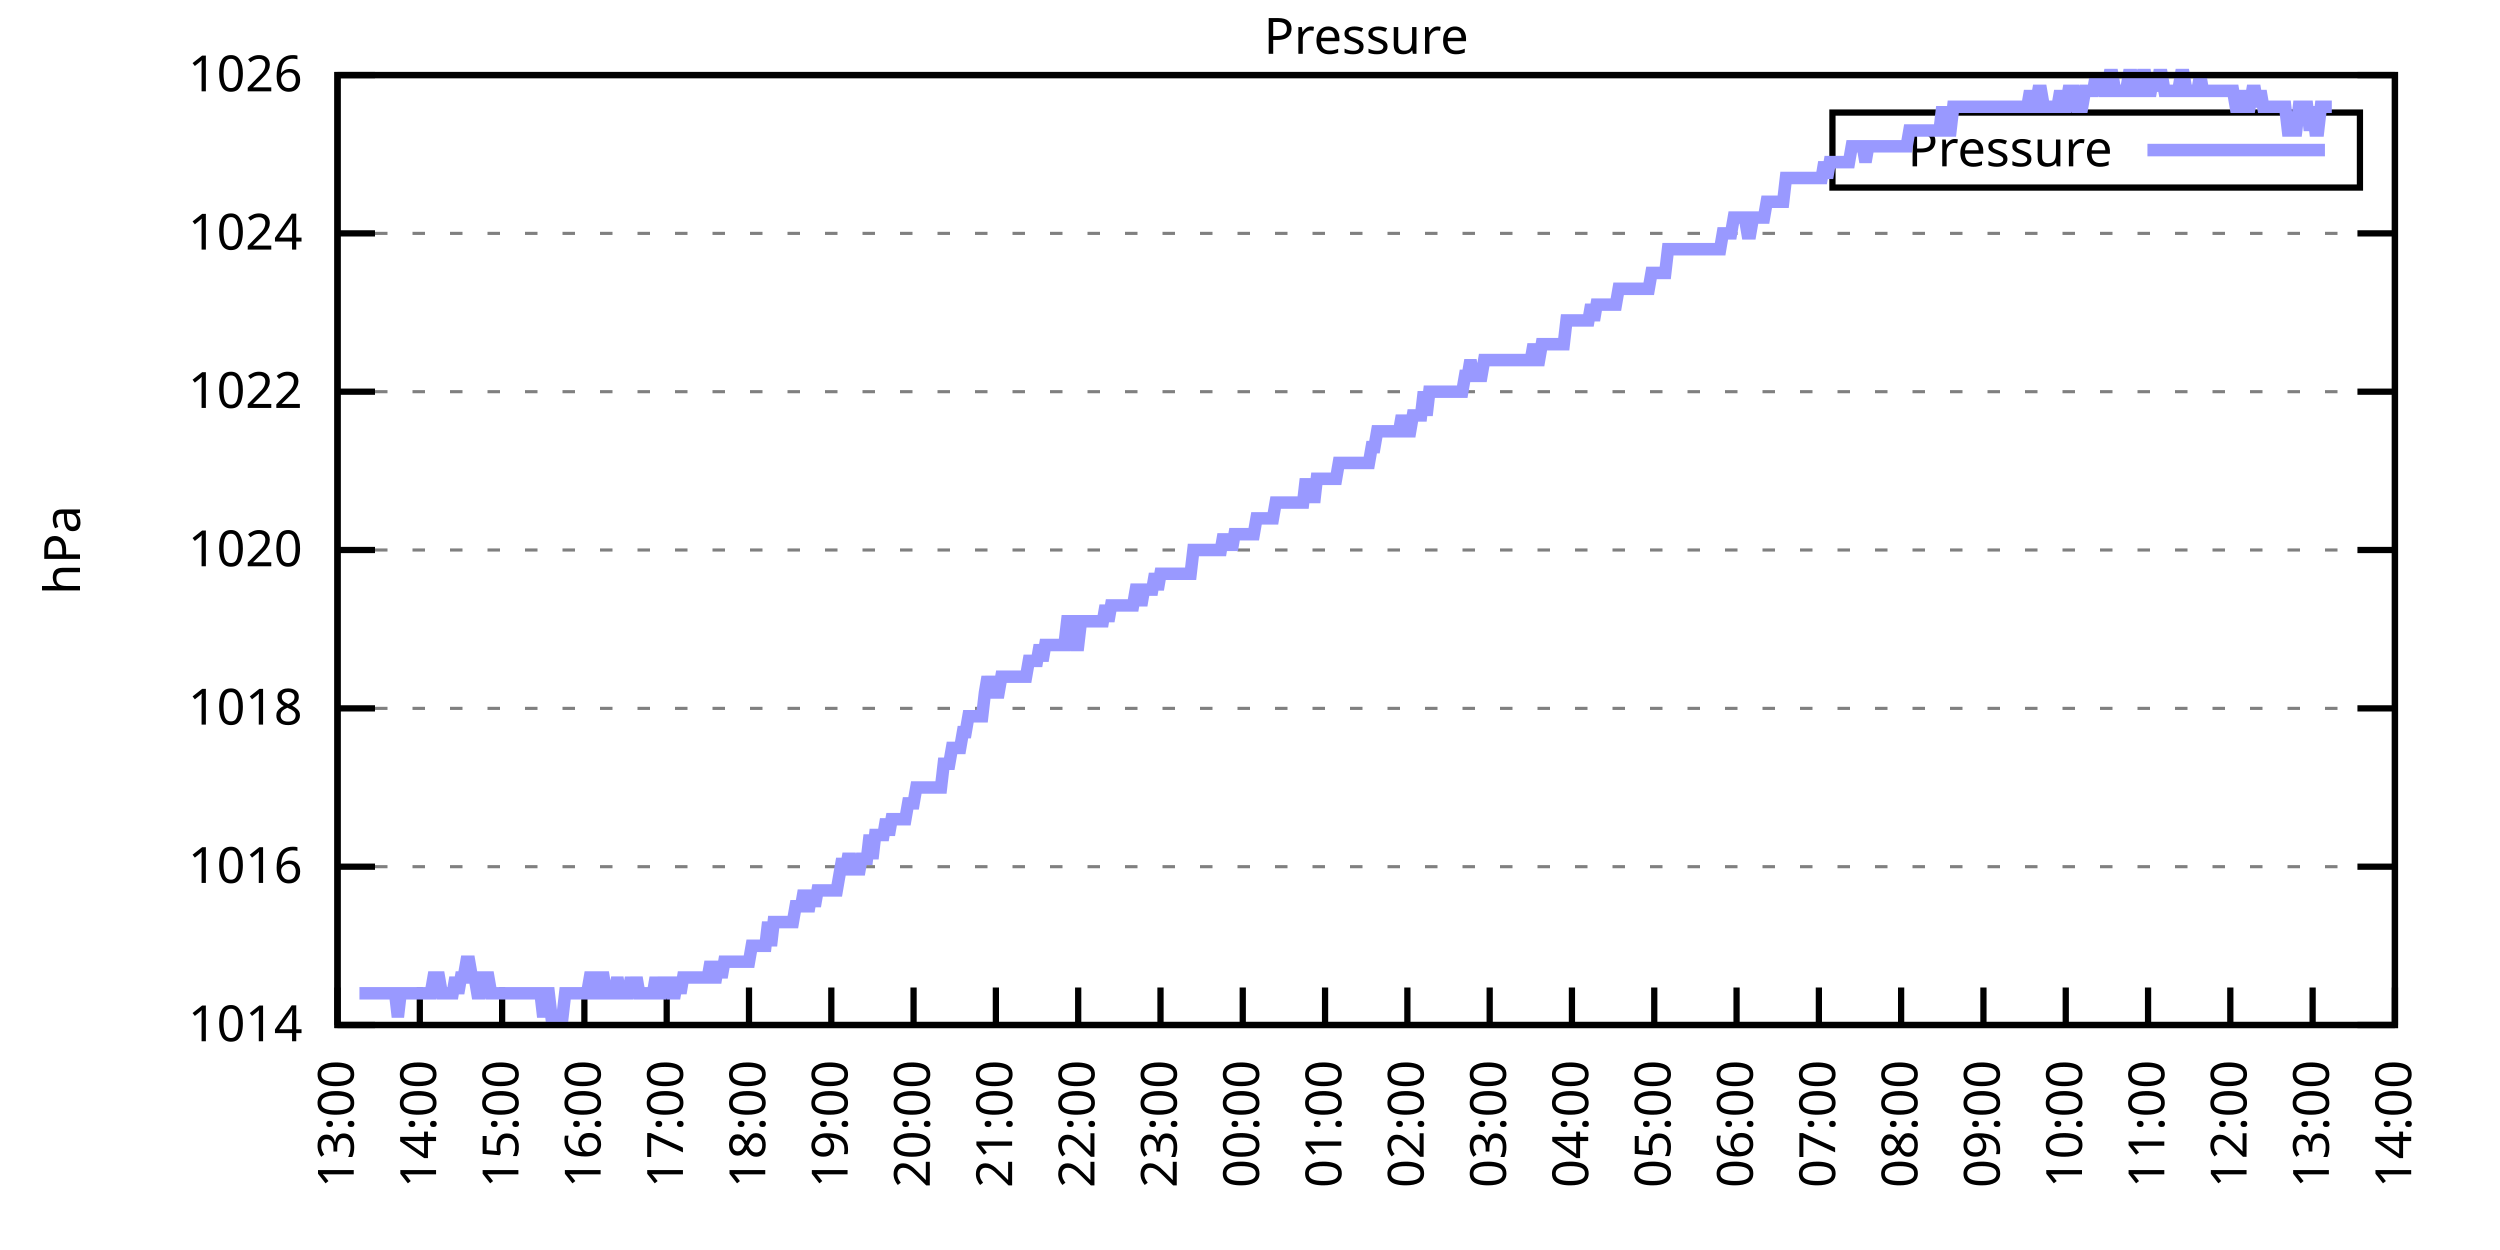
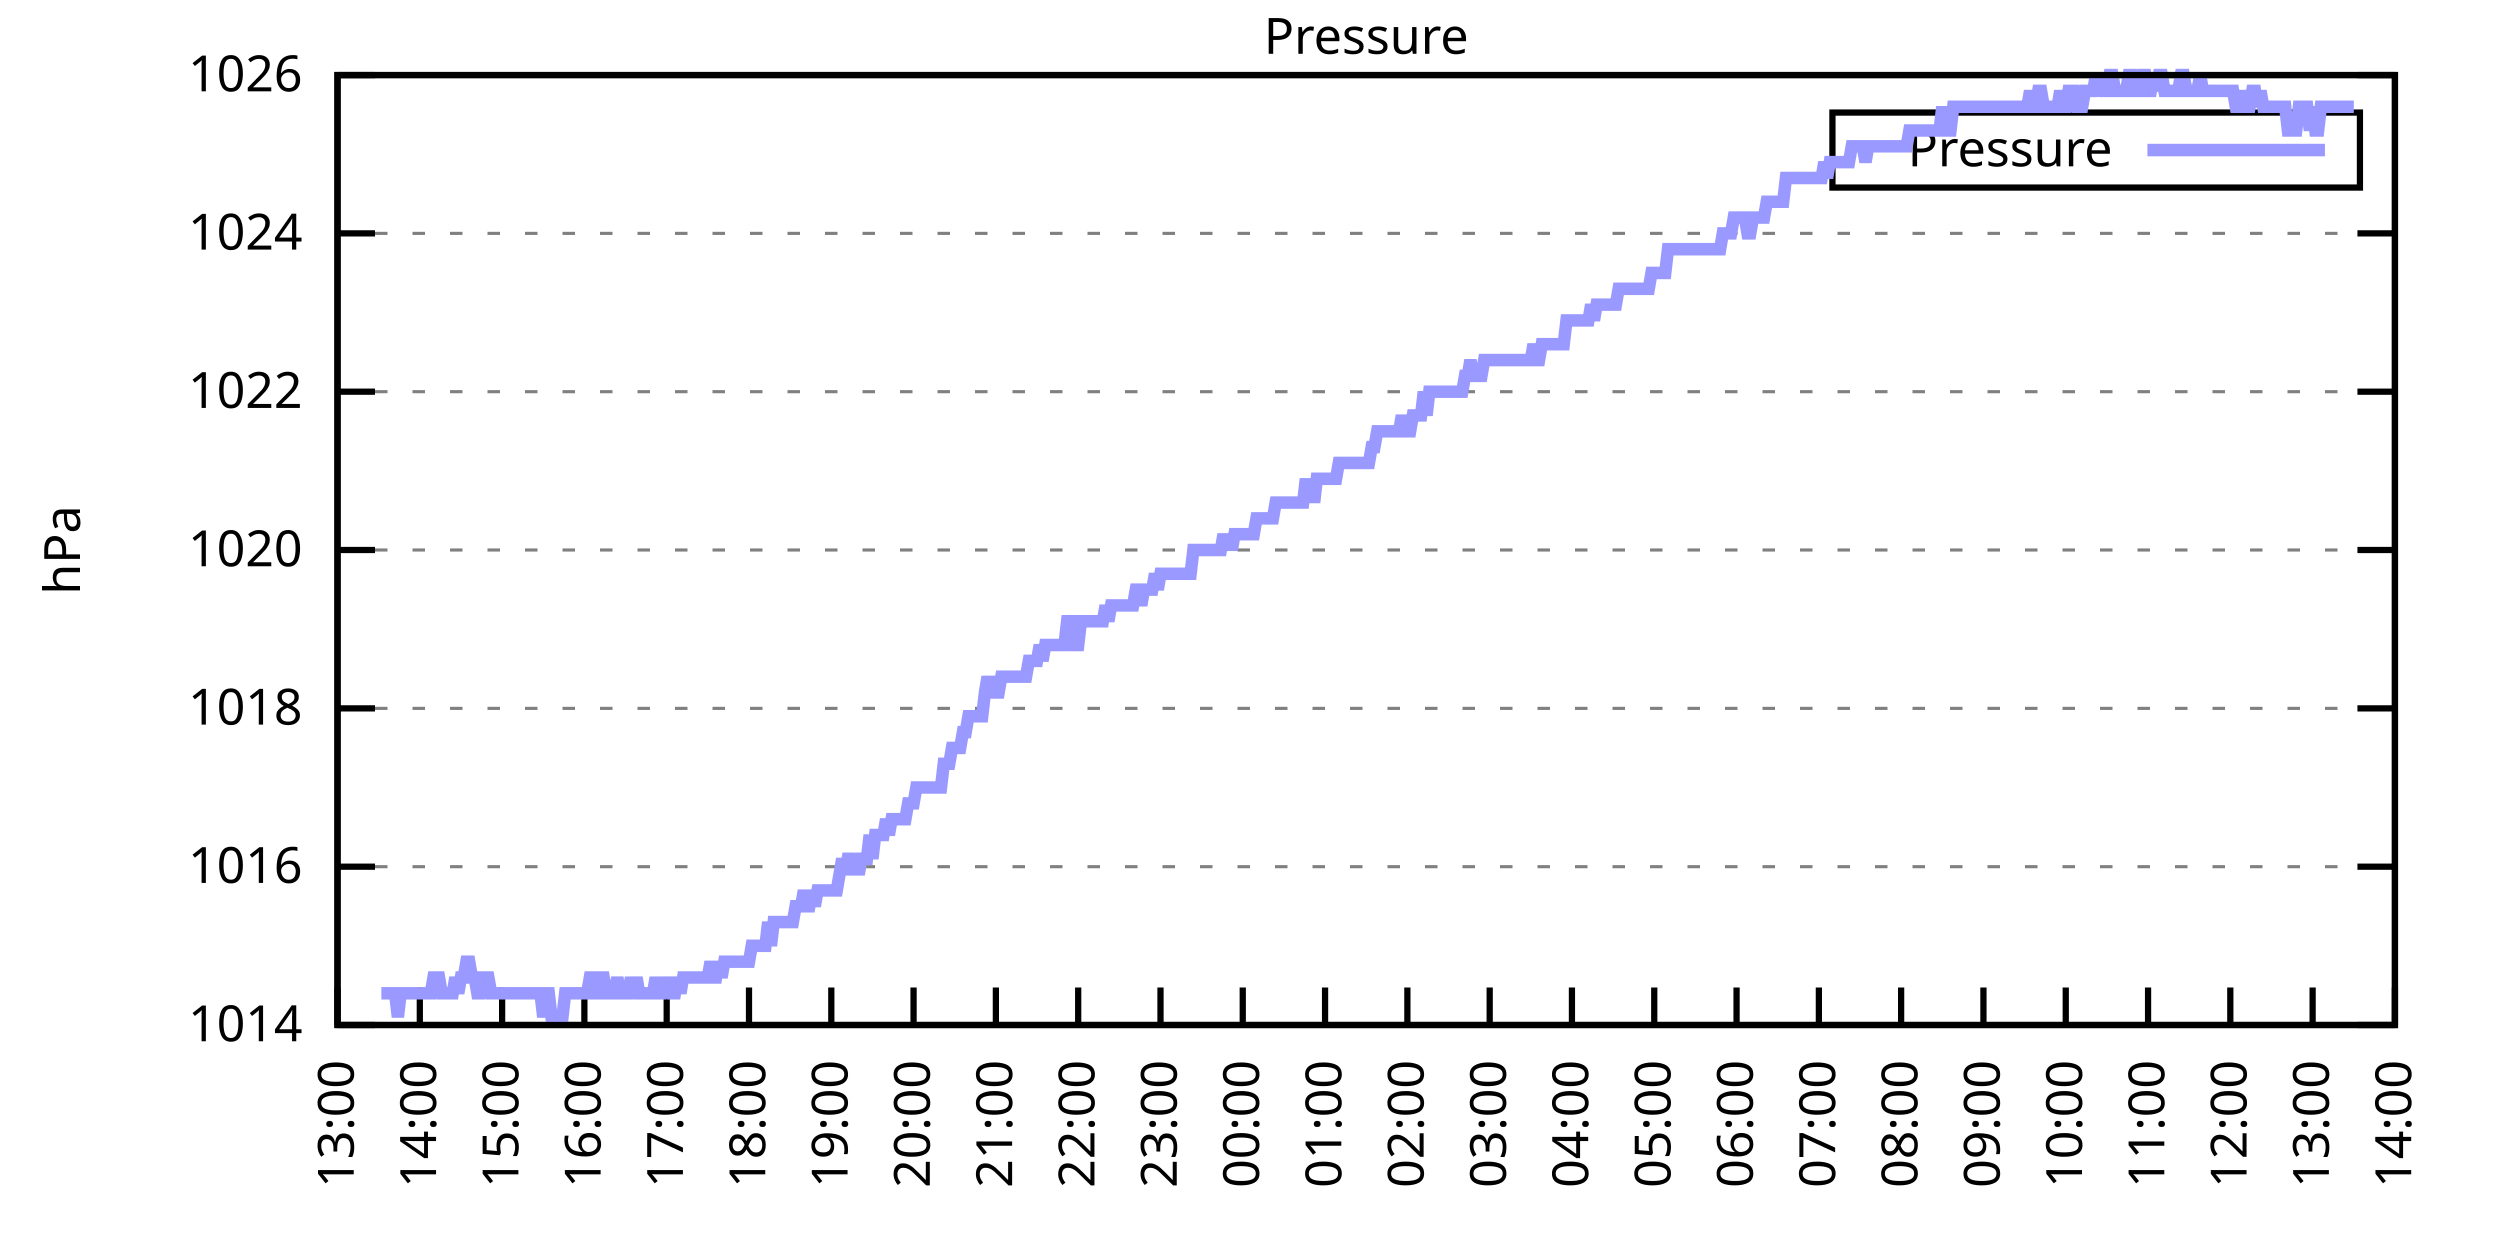
<svg xmlns="http://www.w3.org/2000/svg" xmlns:xlink="http://www.w3.org/1999/xlink" width="400" height="200" viewBox="0 0 400 200">
  <g id="gnuplot_canvas">
    <rect x="0" y="0" width="400" height="200" fill="none" />
    <defs>
      <circle id="gpDot" r="0.5" stroke-width="0.5" stroke="currentColor" />
      <path id="gpPt0" stroke-width="0.333" stroke="currentColor" d="M-1,0 h2 M0,-1 v2" />
      <path id="gpPt1" stroke-width="0.333" stroke="currentColor" d="M-1,-1 L1,1 M1,-1 L-1,1" />
      <path id="gpPt2" stroke-width="0.333" stroke="currentColor" d="M-1,0 L1,0 M0,-1 L0,1 M-1,-1 L1,1 M-1,1 L1,-1" />
      <rect id="gpPt3" stroke-width="0.333" stroke="currentColor" x="-1" y="-1" width="2" height="2" />
      <rect id="gpPt4" stroke-width="0.333" stroke="currentColor" fill="currentColor" x="-1" y="-1" width="2" height="2" />
      <circle id="gpPt5" stroke-width="0.333" stroke="currentColor" cx="0" cy="0" r="1" />
      <use xlink:href="#gpPt5" id="gpPt6" fill="currentColor" stroke="none" />
      <path id="gpPt7" stroke-width="0.333" stroke="currentColor" d="M0,-1.33 L-1.33,0.67 L1.33,0.67 z" />
      <use xlink:href="#gpPt7" id="gpPt8" fill="currentColor" stroke="none" />
      <use xlink:href="#gpPt7" id="gpPt9" stroke="currentColor" transform="rotate(180)" />
      <use xlink:href="#gpPt9" id="gpPt10" fill="currentColor" stroke="none" />
      <use xlink:href="#gpPt3" id="gpPt11" stroke="currentColor" transform="rotate(45)" />
      <use xlink:href="#gpPt11" id="gpPt12" fill="currentColor" stroke="none" />
      <path id="gpPt13" stroke-width="0.333" stroke="currentColor" d="M0,1.330 L1.265,0.411 L0.782,-1.067 L-0.782,-1.076 L-1.265,0.411 z" />
      <use xlink:href="#gpPt13" id="gpPt14" fill="currentColor" stroke="none" />
      <filter id="textbox" filterUnits="objectBoundingBox" x="0" y="0" height="1" width="1">
        <feFlood flood-color="white" flood-opacity="1" result="bgnd" />
        <feComposite in="SourceGraphic" in2="bgnd" operator="atop" />
      </filter>
      <filter id="greybox" filterUnits="objectBoundingBox" x="0" y="0" height="1" width="1">
        <feFlood flood-color="lightgrey" flood-opacity="1" result="grey" />
        <feComposite in="SourceGraphic" in2="grey" operator="atop" />
      </filter>
    </defs>
    <g fill="none" color="white" stroke="currentColor" stroke-width="1.00" stroke-linecap="butt" stroke-linejoin="miter">
</g>
    <g fill="none" color="black" stroke="currentColor" stroke-width="1.00" stroke-linecap="butt" stroke-linejoin="miter">
      <g stroke="none" shape-rendering="crispEdges">
        <polygon fill="rgb(255, 255, 255)" points="54.00,164.00 383.18,164.00 383.18,12.02 54.00,12.02 " />
      </g>
    </g>
    <g fill="none" color="black" stroke="currentColor" stroke-width="1.00" stroke-linecap="butt" stroke-linejoin="miter">
</g>
    <g fill="none" color="black" stroke="black" stroke-width="0.50" stroke-linecap="butt" stroke-linejoin="miter">
</g>
    <g fill="none" color="gray" stroke="currentColor" stroke-width="0.50" stroke-linecap="butt" stroke-linejoin="miter">
      <path stroke="gray" stroke-dasharray="2,4" class="gridline" d="M54.00,164.00 L383.19,164.00  " />
    </g>
    <g fill="none" color="gray" stroke="gray" stroke-width="1.00" stroke-linecap="butt" stroke-linejoin="miter">
</g>
    <g fill="none" color="black" stroke="currentColor" stroke-width="1.00" stroke-linecap="butt" stroke-linejoin="miter">
      <path stroke="black" d="M54.00,164.00 L60.00,164.00 M383.19,164.00 L377.19,164.00  " />
      <g transform="translate(48.40,166.60)" stroke="none" fill="black" font-family="Sans" font-size="8.00" text-anchor="end">
        <text>
          <tspan font-family="Sans"> 1014</tspan>
        </text>
      </g>
    </g>
    <g fill="none" color="black" stroke="currentColor" stroke-width="1.00" stroke-linecap="butt" stroke-linejoin="miter">
</g>
    <g fill="none" color="black" stroke="black" stroke-width="0.50" stroke-linecap="butt" stroke-linejoin="miter">
</g>
    <g fill="none" color="gray" stroke="currentColor" stroke-width="0.50" stroke-linecap="butt" stroke-linejoin="miter">
      <path stroke="gray" stroke-dasharray="2,4" class="gridline" d="M54.00,138.67 L383.19,138.67  " />
    </g>
    <g fill="none" color="gray" stroke="gray" stroke-width="1.00" stroke-linecap="butt" stroke-linejoin="miter">
</g>
    <g fill="none" color="black" stroke="currentColor" stroke-width="1.00" stroke-linecap="butt" stroke-linejoin="miter">
      <path stroke="black" d="M54.00,138.67 L60.00,138.67 M383.19,138.67 L377.19,138.67  " />
      <g transform="translate(48.40,141.27)" stroke="none" fill="black" font-family="Sans" font-size="8.00" text-anchor="end">
        <text>
          <tspan font-family="Sans"> 1016</tspan>
        </text>
      </g>
    </g>
    <g fill="none" color="black" stroke="currentColor" stroke-width="1.00" stroke-linecap="butt" stroke-linejoin="miter">
</g>
    <g fill="none" color="black" stroke="black" stroke-width="0.50" stroke-linecap="butt" stroke-linejoin="miter">
</g>
    <g fill="none" color="gray" stroke="currentColor" stroke-width="0.50" stroke-linecap="butt" stroke-linejoin="miter">
      <path stroke="gray" stroke-dasharray="2,4" class="gridline" d="M54.00,113.34 L383.19,113.34  " />
    </g>
    <g fill="none" color="gray" stroke="gray" stroke-width="1.00" stroke-linecap="butt" stroke-linejoin="miter">
</g>
    <g fill="none" color="black" stroke="currentColor" stroke-width="1.00" stroke-linecap="butt" stroke-linejoin="miter">
      <path stroke="black" d="M54.00,113.34 L60.00,113.34 M383.19,113.34 L377.19,113.34  " />
      <g transform="translate(48.40,115.94)" stroke="none" fill="black" font-family="Sans" font-size="8.00" text-anchor="end">
        <text>
          <tspan font-family="Sans"> 1018</tspan>
        </text>
      </g>
    </g>
    <g fill="none" color="black" stroke="currentColor" stroke-width="1.00" stroke-linecap="butt" stroke-linejoin="miter">
</g>
    <g fill="none" color="black" stroke="black" stroke-width="0.50" stroke-linecap="butt" stroke-linejoin="miter">
</g>
    <g fill="none" color="gray" stroke="currentColor" stroke-width="0.50" stroke-linecap="butt" stroke-linejoin="miter">
      <path stroke="gray" stroke-dasharray="2,4" class="gridline" d="M54.00,88.00 L383.19,88.00  " />
    </g>
    <g fill="none" color="gray" stroke="gray" stroke-width="1.00" stroke-linecap="butt" stroke-linejoin="miter">
</g>
    <g fill="none" color="black" stroke="currentColor" stroke-width="1.00" stroke-linecap="butt" stroke-linejoin="miter">
      <path stroke="black" d="M54.00,88.00 L60.00,88.00 M383.19,88.00 L377.19,88.00  " />
      <g transform="translate(48.40,90.60)" stroke="none" fill="black" font-family="Sans" font-size="8.00" text-anchor="end">
        <text>
          <tspan font-family="Sans"> 1020</tspan>
        </text>
      </g>
    </g>
    <g fill="none" color="black" stroke="currentColor" stroke-width="1.00" stroke-linecap="butt" stroke-linejoin="miter">
</g>
    <g fill="none" color="black" stroke="black" stroke-width="0.50" stroke-linecap="butt" stroke-linejoin="miter">
</g>
    <g fill="none" color="gray" stroke="currentColor" stroke-width="0.50" stroke-linecap="butt" stroke-linejoin="miter">
      <path stroke="gray" stroke-dasharray="2,4" class="gridline" d="M54.00,62.67 L383.19,62.67  " />
    </g>
    <g fill="none" color="gray" stroke="gray" stroke-width="1.00" stroke-linecap="butt" stroke-linejoin="miter">
</g>
    <g fill="none" color="black" stroke="currentColor" stroke-width="1.00" stroke-linecap="butt" stroke-linejoin="miter">
      <path stroke="black" d="M54.00,62.67 L60.00,62.67 M383.19,62.67 L377.19,62.67  " />
      <g transform="translate(48.40,65.27)" stroke="none" fill="black" font-family="Sans" font-size="8.00" text-anchor="end">
        <text>
          <tspan font-family="Sans"> 1022</tspan>
        </text>
      </g>
    </g>
    <g fill="none" color="black" stroke="currentColor" stroke-width="1.00" stroke-linecap="butt" stroke-linejoin="miter">
</g>
    <g fill="none" color="black" stroke="black" stroke-width="0.50" stroke-linecap="butt" stroke-linejoin="miter">
</g>
    <g fill="none" color="gray" stroke="currentColor" stroke-width="0.50" stroke-linecap="butt" stroke-linejoin="miter">
      <path stroke="gray" stroke-dasharray="2,4" class="gridline" d="M54.00,37.34 L383.19,37.34  " />
    </g>
    <g fill="none" color="gray" stroke="gray" stroke-width="1.00" stroke-linecap="butt" stroke-linejoin="miter">
</g>
    <g fill="none" color="black" stroke="currentColor" stroke-width="1.00" stroke-linecap="butt" stroke-linejoin="miter">
      <path stroke="black" d="M54.00,37.34 L60.00,37.34 M383.19,37.34 L377.19,37.34  " />
      <g transform="translate(48.40,39.94)" stroke="none" fill="black" font-family="Sans" font-size="8.00" text-anchor="end">
        <text>
          <tspan font-family="Sans"> 1024</tspan>
        </text>
      </g>
    </g>
    <g fill="none" color="black" stroke="currentColor" stroke-width="1.00" stroke-linecap="butt" stroke-linejoin="miter">
</g>
    <g fill="none" color="black" stroke="black" stroke-width="0.50" stroke-linecap="butt" stroke-linejoin="miter">
</g>
    <g fill="none" color="gray" stroke="currentColor" stroke-width="0.50" stroke-linecap="butt" stroke-linejoin="miter">
      <path stroke="gray" stroke-dasharray="2,4" class="gridline" d="M54.00,12.01 L383.19,12.01  " />
    </g>
    <g fill="none" color="gray" stroke="gray" stroke-width="1.00" stroke-linecap="butt" stroke-linejoin="miter">
</g>
    <g fill="none" color="black" stroke="currentColor" stroke-width="1.00" stroke-linecap="butt" stroke-linejoin="miter">
      <path stroke="black" d="M54.00,12.01 L60.00,12.01 M383.19,12.01 L377.19,12.01  " />
      <g transform="translate(48.40,14.61)" stroke="none" fill="black" font-family="Sans" font-size="8.00" text-anchor="end">
        <text>
          <tspan font-family="Sans"> 1026</tspan>
        </text>
      </g>
    </g>
    <g fill="none" color="black" stroke="currentColor" stroke-width="1.00" stroke-linecap="butt" stroke-linejoin="miter">
      <path stroke="black" d="M54.00,164.00 L54.00,158.00  " />
      <g transform="translate(56.60,169.60) rotate(270.00)" stroke="none" fill="black" font-family="Sans" font-size="8.00" text-anchor="end">
        <text>
          <tspan font-family="Sans">13:00</tspan>
        </text>
      </g>
    </g>
    <g fill="none" color="black" stroke="currentColor" stroke-width="1.00" stroke-linecap="butt" stroke-linejoin="miter">
      <path stroke="black" d="M67.17,164.00 L67.17,158.00  " />
      <g transform="translate(69.77,169.60) rotate(270.00)" stroke="none" fill="black" font-family="Sans" font-size="8.00" text-anchor="end">
        <text>
          <tspan font-family="Sans">14:00</tspan>
        </text>
      </g>
    </g>
    <g fill="none" color="black" stroke="currentColor" stroke-width="1.00" stroke-linecap="butt" stroke-linejoin="miter">
      <path stroke="black" d="M80.34,164.00 L80.34,158.00  " />
      <g transform="translate(82.94,169.60) rotate(270.00)" stroke="none" fill="black" font-family="Sans" font-size="8.00" text-anchor="end">
        <text>
          <tspan font-family="Sans">15:00</tspan>
        </text>
      </g>
    </g>
    <g fill="none" color="black" stroke="currentColor" stroke-width="1.00" stroke-linecap="butt" stroke-linejoin="miter">
      <path stroke="black" d="M93.50,164.00 L93.50,158.00  " />
      <g transform="translate(96.10,169.60) rotate(270.00)" stroke="none" fill="black" font-family="Sans" font-size="8.00" text-anchor="end">
        <text>
          <tspan font-family="Sans">16:00</tspan>
        </text>
      </g>
    </g>
    <g fill="none" color="black" stroke="currentColor" stroke-width="1.00" stroke-linecap="butt" stroke-linejoin="miter">
      <path stroke="black" d="M106.67,164.00 L106.67,158.00  " />
      <g transform="translate(109.27,169.60) rotate(270.00)" stroke="none" fill="black" font-family="Sans" font-size="8.00" text-anchor="end">
        <text>
          <tspan font-family="Sans">17:00</tspan>
        </text>
      </g>
    </g>
    <g fill="none" color="black" stroke="currentColor" stroke-width="1.00" stroke-linecap="butt" stroke-linejoin="miter">
      <path stroke="black" d="M119.84,164.00 L119.84,158.00  " />
      <g transform="translate(122.44,169.60) rotate(270.00)" stroke="none" fill="black" font-family="Sans" font-size="8.00" text-anchor="end">
        <text>
          <tspan font-family="Sans">18:00</tspan>
        </text>
      </g>
    </g>
    <g fill="none" color="black" stroke="currentColor" stroke-width="1.00" stroke-linecap="butt" stroke-linejoin="miter">
      <path stroke="black" d="M133.01,164.00 L133.01,158.00  " />
      <g transform="translate(135.61,169.60) rotate(270.00)" stroke="none" fill="black" font-family="Sans" font-size="8.00" text-anchor="end">
        <text>
          <tspan font-family="Sans">19:00</tspan>
        </text>
      </g>
    </g>
    <g fill="none" color="black" stroke="currentColor" stroke-width="1.00" stroke-linecap="butt" stroke-linejoin="miter">
      <path stroke="black" d="M146.17,164.00 L146.17,158.00  " />
      <g transform="translate(148.77,169.60) rotate(270.00)" stroke="none" fill="black" font-family="Sans" font-size="8.00" text-anchor="end">
        <text>
          <tspan font-family="Sans">20:00</tspan>
        </text>
      </g>
    </g>
    <g fill="none" color="black" stroke="currentColor" stroke-width="1.00" stroke-linecap="butt" stroke-linejoin="miter">
      <path stroke="black" d="M159.34,164.00 L159.34,158.00  " />
      <g transform="translate(161.94,169.60) rotate(270.00)" stroke="none" fill="black" font-family="Sans" font-size="8.00" text-anchor="end">
        <text>
          <tspan font-family="Sans">21:00</tspan>
        </text>
      </g>
    </g>
    <g fill="none" color="black" stroke="currentColor" stroke-width="1.00" stroke-linecap="butt" stroke-linejoin="miter">
      <path stroke="black" d="M172.51,164.00 L172.51,158.00  " />
      <g transform="translate(175.11,169.60) rotate(270.00)" stroke="none" fill="black" font-family="Sans" font-size="8.00" text-anchor="end">
        <text>
          <tspan font-family="Sans">22:00</tspan>
        </text>
      </g>
    </g>
    <g fill="none" color="black" stroke="currentColor" stroke-width="1.00" stroke-linecap="butt" stroke-linejoin="miter">
      <path stroke="black" d="M185.68,164.00 L185.68,158.00  " />
      <g transform="translate(188.28,169.60) rotate(270.00)" stroke="none" fill="black" font-family="Sans" font-size="8.00" text-anchor="end">
        <text>
          <tspan font-family="Sans">23:00</tspan>
        </text>
      </g>
    </g>
    <g fill="none" color="black" stroke="currentColor" stroke-width="1.00" stroke-linecap="butt" stroke-linejoin="miter">
      <path stroke="black" d="M198.84,164.00 L198.84,158.00  " />
      <g transform="translate(201.44,169.60) rotate(270.00)" stroke="none" fill="black" font-family="Sans" font-size="8.00" text-anchor="end">
        <text>
          <tspan font-family="Sans">00:00</tspan>
        </text>
      </g>
    </g>
    <g fill="none" color="black" stroke="currentColor" stroke-width="1.00" stroke-linecap="butt" stroke-linejoin="miter">
      <path stroke="black" d="M212.01,164.00 L212.01,158.00  " />
      <g transform="translate(214.61,169.60) rotate(270.00)" stroke="none" fill="black" font-family="Sans" font-size="8.00" text-anchor="end">
        <text>
          <tspan font-family="Sans">01:00</tspan>
        </text>
      </g>
    </g>
    <g fill="none" color="black" stroke="currentColor" stroke-width="1.00" stroke-linecap="butt" stroke-linejoin="miter">
      <path stroke="black" d="M225.18,164.00 L225.18,158.00  " />
      <g transform="translate(227.78,169.60) rotate(270.00)" stroke="none" fill="black" font-family="Sans" font-size="8.00" text-anchor="end">
        <text>
          <tspan font-family="Sans">02:00</tspan>
        </text>
      </g>
    </g>
    <g fill="none" color="black" stroke="currentColor" stroke-width="1.00" stroke-linecap="butt" stroke-linejoin="miter">
      <path stroke="black" d="M238.35,164.00 L238.35,158.00  " />
      <g transform="translate(240.95,169.60) rotate(270.00)" stroke="none" fill="black" font-family="Sans" font-size="8.00" text-anchor="end">
        <text>
          <tspan font-family="Sans">03:00</tspan>
        </text>
      </g>
    </g>
    <g fill="none" color="black" stroke="currentColor" stroke-width="1.00" stroke-linecap="butt" stroke-linejoin="miter">
      <path stroke="black" d="M251.51,164.00 L251.51,158.00  " />
      <g transform="translate(254.11,169.60) rotate(270.00)" stroke="none" fill="black" font-family="Sans" font-size="8.00" text-anchor="end">
        <text>
          <tspan font-family="Sans">04:00</tspan>
        </text>
      </g>
    </g>
    <g fill="none" color="black" stroke="currentColor" stroke-width="1.00" stroke-linecap="butt" stroke-linejoin="miter">
      <path stroke="black" d="M264.68,164.00 L264.68,158.00  " />
      <g transform="translate(267.28,169.60) rotate(270.00)" stroke="none" fill="black" font-family="Sans" font-size="8.00" text-anchor="end">
        <text>
          <tspan font-family="Sans">05:00</tspan>
        </text>
      </g>
    </g>
    <g fill="none" color="black" stroke="currentColor" stroke-width="1.00" stroke-linecap="butt" stroke-linejoin="miter">
      <path stroke="black" d="M277.85,164.00 L277.85,158.00  " />
      <g transform="translate(280.45,169.60) rotate(270.00)" stroke="none" fill="black" font-family="Sans" font-size="8.00" text-anchor="end">
        <text>
          <tspan font-family="Sans">06:00</tspan>
        </text>
      </g>
    </g>
    <g fill="none" color="black" stroke="currentColor" stroke-width="1.00" stroke-linecap="butt" stroke-linejoin="miter">
      <path stroke="black" d="M291.02,164.00 L291.02,158.00  " />
      <g transform="translate(293.62,169.60) rotate(270.00)" stroke="none" fill="black" font-family="Sans" font-size="8.00" text-anchor="end">
        <text>
          <tspan font-family="Sans">07:00</tspan>
        </text>
      </g>
    </g>
    <g fill="none" color="black" stroke="currentColor" stroke-width="1.00" stroke-linecap="butt" stroke-linejoin="miter">
      <path stroke="black" d="M304.18,164.00 L304.18,158.00  " />
      <g transform="translate(306.78,169.60) rotate(270.00)" stroke="none" fill="black" font-family="Sans" font-size="8.00" text-anchor="end">
        <text>
          <tspan font-family="Sans">08:00</tspan>
        </text>
      </g>
    </g>
    <g fill="none" color="black" stroke="currentColor" stroke-width="1.00" stroke-linecap="butt" stroke-linejoin="miter">
      <path stroke="black" d="M317.35,164.00 L317.35,158.00  " />
      <g transform="translate(319.95,169.60) rotate(270.00)" stroke="none" fill="black" font-family="Sans" font-size="8.00" text-anchor="end">
        <text>
          <tspan font-family="Sans">09:00</tspan>
        </text>
      </g>
    </g>
    <g fill="none" color="black" stroke="currentColor" stroke-width="1.00" stroke-linecap="butt" stroke-linejoin="miter">
      <path stroke="black" d="M330.52,164.00 L330.52,158.00  " />
      <g transform="translate(333.12,169.60) rotate(270.00)" stroke="none" fill="black" font-family="Sans" font-size="8.00" text-anchor="end">
        <text>
          <tspan font-family="Sans">10:00</tspan>
        </text>
      </g>
    </g>
    <g fill="none" color="black" stroke="currentColor" stroke-width="1.00" stroke-linecap="butt" stroke-linejoin="miter">
      <path stroke="black" d="M343.69,164.00 L343.69,158.00  " />
      <g transform="translate(346.29,169.60) rotate(270.00)" stroke="none" fill="black" font-family="Sans" font-size="8.00" text-anchor="end">
        <text>
          <tspan font-family="Sans">11:00</tspan>
        </text>
      </g>
    </g>
    <g fill="none" color="black" stroke="currentColor" stroke-width="1.00" stroke-linecap="butt" stroke-linejoin="miter">
      <path stroke="black" d="M356.85,164.00 L356.85,158.00  " />
      <g transform="translate(359.45,169.60) rotate(270.00)" stroke="none" fill="black" font-family="Sans" font-size="8.00" text-anchor="end">
        <text>
          <tspan font-family="Sans">12:00</tspan>
        </text>
      </g>
    </g>
    <g fill="none" color="black" stroke="currentColor" stroke-width="1.00" stroke-linecap="butt" stroke-linejoin="miter">
      <path stroke="black" d="M370.02,164.00 L370.02,158.00  " />
      <g transform="translate(372.62,169.60) rotate(270.00)" stroke="none" fill="black" font-family="Sans" font-size="8.00" text-anchor="end">
        <text>
          <tspan font-family="Sans">13:00</tspan>
        </text>
      </g>
    </g>
    <g fill="none" color="black" stroke="currentColor" stroke-width="1.00" stroke-linecap="butt" stroke-linejoin="miter">
      <path stroke="black" d="M383.19,164.00 L383.19,158.00  " />
      <g transform="translate(385.79,169.60) rotate(270.00)" stroke="none" fill="black" font-family="Sans" font-size="8.00" text-anchor="end">
        <text>
          <tspan font-family="Sans">14:00</tspan>
        </text>
      </g>
    </g>
    <g fill="none" color="black" stroke="currentColor" stroke-width="1.00" stroke-linecap="butt" stroke-linejoin="miter">
</g>
    <g fill="none" color="black" stroke="currentColor" stroke-width="1.00" stroke-linecap="butt" stroke-linejoin="miter">
      <path stroke="black" d="M54.00,12.01 L54.00,164.00 L383.19,164.00 L383.19,12.01 L54.00,12.01 Z  " />
    </g>
    <g fill="none" color="black" stroke="currentColor" stroke-width="1.00" stroke-linecap="butt" stroke-linejoin="miter">
</g>
    <g fill="none" color="black" stroke="currentColor" stroke-width="1.00" stroke-linecap="butt" stroke-linejoin="miter">
      <path stroke="black" d="M293.19,30.01 L293.19,18.01 L377.59,18.01 L377.59,30.01 L293.19,30.01 Z  " />
    </g>
    <g id="Pressure_plot_1">
      <g fill="none" color="white" stroke="black" stroke-width="2.00" stroke-linecap="butt" stroke-linejoin="miter">
</g>
      <g fill="none" color="black" stroke="currentColor" stroke-width="2.00" stroke-linecap="butt" stroke-linejoin="miter">
        <g transform="translate(337.99,26.61)" stroke="none" fill="black" font-family="Sans" font-size="8.00" text-anchor="end">
          <text>
            <tspan font-family="Sans">Pressure</tspan>
          </text>
        </g>
      </g>
      <g fill="none" color="black" stroke="currentColor" stroke-width="2.00" stroke-linecap="butt" stroke-linejoin="miter">
-         <path stroke="rgb(153, 153, 255)" d="M343.59,24.01 L371.99,24.01 M57.51,158.93 L57.95,158.93 L58.39,158.93 L58.83,158.93 L59.27,158.93 L59.71,158.93   L60.14,158.93 L60.58,158.93 L61.02,158.93 L61.46,158.93 L61.90,158.93 L62.34,158.93 L62.78,158.93 L63.22,158.93   L63.66,162.73 L64.10,158.93 L64.53,158.93 L64.97,158.93 L65.41,158.93 L65.85,158.93 L66.29,158.93 L66.73,158.93   L67.17,158.93 L67.61,158.93 L68.05,158.93 L68.48,158.93 L68.92,158.93 L69.36,156.40 L69.80,156.40 L70.24,156.40   L70.68,158.93 L71.12,158.93 L71.56,158.93 L72.00,158.93 L72.43,158.93 L72.87,156.40 L73.31,158.93 L73.75,156.40   L74.19,156.40 L74.63,153.87 L75.07,153.87 L75.51,156.40 L75.95,156.40 L76.38,158.93 L76.82,158.93 L77.26,156.40   L77.70,156.40 L78.14,156.40 L78.58,158.93 L79.02,158.93 L79.46,158.93 L79.90,158.93 L80.34,158.93 L80.77,158.93   L81.21,158.93 L81.65,158.93 L82.09,158.93 L82.53,158.93 L82.97,158.93 L83.41,158.93 L83.85,158.93 L84.29,158.93   L84.72,158.93 L85.16,158.93 L85.60,158.93 L86.04,158.93 L86.48,158.93 L86.92,162.73 L87.36,158.93 L87.80,158.93   L88.24,162.73 L88.67,162.73 L89.11,162.73 L89.55,162.73 L89.99,162.73 L90.43,158.93 L90.87,158.93 L91.31,158.93   L91.75,158.93 L92.19,158.93 L92.62,158.93 L93.06,158.93 L93.50,158.93 L93.94,158.93 L94.38,156.40 L94.82,156.40   L95.26,158.93 L95.70,158.93 L96.14,156.40 L96.58,156.40 L97.01,158.93 L97.45,158.93 L97.89,158.93 L98.33,158.93   L98.77,156.40 L99.21,158.93 L99.65,158.93 L100.09,158.93 L100.53,158.93 L100.96,156.40 L101.40,158.93 L101.84,156.40   L102.28,158.93 L102.72,158.93 L103.16,158.93 L103.60,158.93 L104.04,158.93 L104.48,158.93 L104.91,156.40 L105.35,158.93   L105.79,158.93 L106.23,156.40 L106.67,158.93 L107.11,156.40 L107.55,158.93 L107.99,158.93 L108.43,156.40 L108.87,158.93   L109.30,156.40 L109.74,156.40 L110.18,156.40 L110.62,156.40 L111.06,156.40 L111.50,156.40 L111.94,156.40 L112.38,156.40   L112.82,156.40 L113.25,156.40 L113.69,153.87 L114.13,156.40 L114.57,156.40 L115.01,153.87 L115.45,156.40 L115.89,153.87   L116.33,153.87 L116.77,153.87 L117.20,153.87 L117.64,153.87 L118.08,153.87 L118.52,153.87 L118.96,153.87 L119.40,153.87   L119.84,153.87 L120.28,151.33 L120.72,151.33 L121.15,151.33 L121.59,151.33 L122.03,151.33 L122.47,151.33 L122.91,147.53   L123.35,151.33 L123.79,147.53 L124.23,147.53 L124.67,147.53 L125.11,147.53 L125.54,147.53 L125.98,147.53 L126.42,147.53   L126.86,147.53 L127.30,145.00 L127.74,145.00 L128.18,145.00 L128.62,142.47 L129.06,145.00 L129.49,145.00 L129.93,142.47   L130.37,145.00 L130.81,142.47 L131.25,142.47 L131.69,142.47 L132.13,142.47 L132.57,142.47 L133.01,142.47 L133.44,142.47   L133.88,142.47 L134.32,139.93 L134.76,137.40 L135.20,139.93 L135.64,137.40 L136.08,137.40 L136.52,139.93 L136.96,137.40   L137.39,139.93 L137.83,137.40 L138.27,137.40 L138.71,137.40 L139.15,133.60 L139.59,137.40 L140.03,133.60 L140.47,133.60   L140.91,133.60 L141.35,133.60 L141.78,131.07 L142.22,133.60 L142.66,131.07 L143.10,131.07 L143.54,131.07 L143.98,131.07   L144.42,131.07 L144.86,131.07 L145.30,128.54 L145.73,128.54 L146.17,128.54 L146.61,126.00 L147.05,126.00 L147.49,126.00   L147.93,126.00 L148.37,126.00 L148.81,126.00 L149.25,126.00 L149.68,126.00 L150.12,126.00 L150.56,126.00 L151.00,122.20   L151.44,122.20 L151.88,122.20 L152.32,119.67 L152.76,119.67 L153.20,119.67 L153.63,119.67 L154.07,117.14 L154.51,117.14   L154.95,114.60 L155.39,114.60 L155.83,114.60 L156.27,114.60 L156.71,114.60 L157.15,114.60 L157.59,110.80 L158.02,108.27   L158.46,110.80 L158.90,108.27 L159.34,110.80 L159.78,110.80 L160.22,108.27 L160.66,108.27 L161.10,108.27 L161.54,108.27   L161.97,108.27 L162.41,108.27 L162.85,108.27 L163.29,108.27 L163.73,108.27 L164.17,108.27 L164.61,105.74 L165.05,105.74   L165.49,105.74 L165.92,105.74 L166.36,103.20 L166.80,105.74 L167.24,103.20 L167.68,103.20 L168.12,103.20 L168.56,103.20   L169.00,103.20 L169.44,103.20 L169.87,103.20 L170.31,103.20 L170.75,99.40 L171.19,99.40 L171.41,99.40 L172.07,103.20   L172.51,103.20 L172.95,99.40 L173.39,99.40 L173.83,99.40 L174.26,99.40 L174.70,99.40 L175.14,99.40 L175.58,99.40   L176.02,99.40 L176.46,99.40 L176.90,96.87 L177.34,99.40 L177.78,96.87 L178.21,96.87 L178.65,96.87 L179.09,96.87   L179.53,96.87 L179.97,96.87 L180.41,96.87 L180.85,96.87 L181.29,96.87 L181.73,94.34 L182.16,94.34 L182.60,96.87   L183.04,94.34 L183.48,94.34 L183.92,94.34 L184.36,94.34 L184.80,91.80 L185.24,94.34 L185.68,91.80 L186.11,91.80   L186.55,91.80 L186.99,91.80 L187.43,91.80 L187.87,91.80 L188.31,91.80 L188.75,91.80 L189.19,91.80 L189.63,91.80   L190.07,91.80 L190.50,91.80 L190.94,88.00 L191.38,88.00 L191.82,88.00 L192.26,88.00 L192.70,88.00 L193.14,88.00   L193.58,88.00 L194.02,88.00 L194.45,88.00 L194.89,88.00 L195.33,88.00 L195.77,85.47 L196.21,88.00 L196.65,85.47   L197.09,88.00 L197.53,85.47 L197.97,85.47 L198.40,85.47 L198.84,85.47 L199.28,85.47 L199.72,85.47 L200.16,85.47   L200.60,85.47 L201.04,82.94 L201.48,82.94 L201.92,82.94 L202.35,82.94 L202.79,82.94 L203.23,82.94 L203.67,82.94   L204.11,80.41 L204.55,80.41 L204.99,80.41 L205.43,80.41 L205.87,80.41 L206.31,80.41 L206.74,80.41 L207.18,80.41   L207.62,80.41 L208.06,80.41 L208.50,80.41 L208.94,76.61 L209.38,80.41 L209.82,76.61 L210.26,80.41 L210.69,76.61   L211.13,76.61 L211.57,76.61 L212.01,76.61 L212.45,76.61 L212.89,76.61 L213.33,76.61 L213.77,76.61 L214.21,74.07   L214.64,74.07 L215.08,74.07 L215.52,74.07 L215.96,74.07 L216.40,74.07 L216.84,74.07 L217.28,74.07 L217.72,74.07   L218.16,74.07 L218.60,74.07 L219.03,74.07 L219.47,71.54 L219.91,71.54 L220.35,69.01 L220.79,69.01 L221.23,69.01   L221.67,69.01 L222.11,69.01 L222.55,69.01 L222.98,69.01 L223.42,69.01 L223.86,69.01 L224.30,66.47 L224.74,69.01   L225.18,69.01 L225.62,69.01 L226.06,66.47 L226.50,66.47 L226.93,66.47 L227.37,66.47 L227.81,62.67 L228.25,66.47   L228.69,62.67 L229.13,62.67 L229.57,62.67 L230.01,62.67 L230.45,62.67 L230.88,62.67 L231.32,62.67 L231.76,62.67   L232.20,62.67 L232.64,62.67 L233.08,62.67 L233.52,62.67 L233.96,62.67 L234.40,60.14 L234.84,60.14 L235.27,57.61   L235.71,60.14 L236.15,60.14 L236.59,60.14 L237.03,60.14 L237.47,57.61 L237.91,57.61 L238.35,57.61 L238.79,57.61   L239.22,57.61 L239.66,57.61 L240.10,57.61 L240.54,57.61 L240.98,57.61 L241.42,57.61 L241.86,57.61 L242.30,57.61   L242.74,57.61 L243.17,57.61 L243.61,57.61 L244.05,57.61 L244.49,57.61 L244.93,57.61 L245.37,55.07 L245.81,57.61   L246.25,57.61 L246.69,55.07 L247.12,55.07 L247.56,55.07 L248.00,55.07 L248.44,55.07 L248.88,55.07 L249.32,55.07   L249.76,55.07 L250.20,55.07 L250.64,51.27 L251.08,51.27 L251.51,51.27 L251.95,51.27 L252.39,51.27 L252.83,51.27   L253.27,51.27 L253.71,51.27 L254.15,51.27 L254.59,48.74 L255.03,51.27 L255.46,48.74 L255.90,48.74 L256.34,48.74   L256.78,48.74 L257.22,48.74 L257.66,48.74 L258.10,48.74 L258.54,48.74 L258.98,46.21 L259.41,46.21 L259.85,46.21   L260.29,46.21 L260.73,46.21 L261.17,46.21 L261.61,46.21 L262.05,46.21 L262.49,46.21 L262.93,46.21 L263.36,46.21   L263.80,46.21 L264.24,43.67 L264.68,43.67 L265.12,43.67 L265.56,43.67 L266.00,43.67 L266.44,43.67 L266.88,39.87   L267.32,39.87 L267.75,39.87 L268.19,39.87 L268.63,39.87 L269.07,39.87 L269.51,39.87 L269.95,39.87 L270.39,39.87   L270.83,39.87 L271.27,39.87 L271.70,39.87 L272.14,39.87 L272.58,39.87 L273.02,39.87 L273.46,39.87 L273.90,39.87   L274.34,39.87 L274.78,39.87 L275.22,39.87 L275.65,37.34 L276.09,37.34 L276.53,37.34 L276.97,37.34 L277.41,34.81   L277.85,34.81 L278.29,34.81 L278.73,34.81 L279.17,34.81 L279.60,37.34 L280.04,37.34 L280.48,34.81 L280.92,34.81   L281.36,34.81 L281.80,34.81 L282.24,34.81 L282.68,32.28 L283.12,32.28 L283.56,32.28 L283.99,32.28 L284.43,32.28   L284.87,32.28 L285.31,32.28 L285.75,28.48 L286.19,28.48 L286.63,28.48 L287.07,28.48 L287.51,28.48 L287.94,28.48   L288.38,28.48 L288.82,28.48 L289.26,28.48 L289.70,28.48 L290.14,28.48 L290.58,28.48 L291.02,28.48 L291.46,28.48   L291.89,25.94 L292.33,28.48 L292.77,25.94 L293.21,25.94 L293.65,25.94 L294.09,25.94 L294.53,25.94 L294.97,25.94   L295.41,25.94 L295.84,25.94 L296.28,23.41 L296.72,23.41 L297.16,23.41 L297.60,23.41 L298.04,23.41 L298.48,25.94   L298.92,23.41 L299.36,23.41 L299.80,23.41 L300.23,23.41 L300.67,23.41 L301.11,23.41 L301.55,23.41 L301.99,23.41   L302.43,23.41 L302.87,23.41 L303.31,23.41 L303.75,23.41 L304.18,23.41 L304.62,23.41 L305.06,23.41 L305.50,20.88   L305.94,20.88 L306.38,20.88 L306.82,20.88 L307.26,20.88 L307.70,20.88 L308.13,20.88 L308.57,20.88 L309.01,20.88   L309.45,20.88 L309.89,20.88 L310.33,20.88 L310.77,17.08 L311.21,20.88 L311.65,20.88 L312.08,20.88 L312.52,17.08   L312.96,17.08 L313.40,17.08 L313.84,17.08 L314.28,17.08 L314.72,17.08 L315.16,17.08 L315.60,17.08 L316.04,17.08   L316.47,17.08 L316.91,17.08 L317.35,17.08 L317.79,17.08 L318.23,17.08 L318.67,17.08 L319.11,17.08 L319.55,17.08   L319.99,17.08 L320.42,17.08 L320.86,17.08 L321.30,17.08 L321.74,17.08 L322.18,17.08 L322.62,17.08 L323.06,17.08   L323.50,17.08 L323.94,17.08 L324.37,17.08 L324.81,14.54 L325.25,17.08 L325.69,17.08 L326.13,14.54 L326.57,14.54   L327.01,17.08 L327.45,17.08 L327.89,17.08 L328.33,17.08 L328.76,17.08 L329.20,17.08 L329.64,14.54 L330.08,17.08   L330.52,17.08 L330.96,14.54 L331.40,14.54 L331.84,14.54 L332.28,17.08 L332.71,17.08 L333.15,17.08 L333.59,14.54   L334.03,14.54 L334.47,14.54 L334.91,14.54 L335.35,12.01 L335.79,14.54 L336.23,12.01 L336.66,14.54 L337.10,14.54   L337.54,12.01 L337.98,12.01 L338.42,14.54 L338.86,14.54 L339.30,14.54 L339.74,14.54 L340.18,14.54 L340.61,12.01   L341.05,12.01 L341.49,14.54 L341.93,14.54 L342.37,14.54 L342.81,12.01 L343.25,12.01 L343.69,14.54 L344.13,14.54   L344.57,12.01 L345.00,14.54 L345.44,12.01 L345.88,12.01 L346.32,14.54 L346.76,14.54 L347.20,14.54 L347.64,14.54   L348.08,14.54 L348.52,14.54 L348.95,12.01 L349.39,12.01 L349.83,14.54 L350.27,14.54 L350.71,14.54 L351.15,14.54   L351.59,14.54 L352.03,12.01 L352.47,14.54 L352.90,14.54 L353.34,14.54 L353.78,14.54 L354.22,14.54 L354.66,14.54   L355.10,14.54 L355.54,14.54 L355.98,14.54 L356.42,14.54 L356.85,14.54 L357.29,14.54 L357.73,17.08 L358.17,17.08   L358.61,14.54 L359.05,17.08 L359.49,17.08 L359.93,17.08 L360.37,14.54 L360.81,14.54 L361.24,17.08 L361.68,14.54   L362.12,17.08 L362.56,17.08 L363.00,17.08 L363.44,17.08 L363.88,17.08 L364.32,17.08 L364.76,17.08 L365.19,17.08   L365.63,17.08 L366.07,20.88 L366.51,20.88 L366.95,20.88 L367.39,20.88 L367.83,17.08 L368.27,17.08 L368.71,17.08   L369.14,17.08 L369.58,20.88 L370.02,17.08 L370.46,20.88 L370.90,20.88 L371.34,17.08 L371.78,17.08 L372.22,17.08   L372.66,17.08 L373.09,17.08  " />
+         <path stroke="rgb(153, 153, 255)" d="M343.59,24.01 L371.99,24.01 M61.02,158.93 L61.46,158.93 L61.90,158.93 L62.34,158.93 L62.78,158.93 L63.22,158.93   L63.66,162.73 L64.10,158.93 L64.53,158.93 L64.97,158.93 L65.41,158.93 L65.85,158.93 L66.29,158.93 L66.73,158.93   L67.17,158.93 L67.61,158.93 L68.05,158.93 L68.48,158.93 L68.92,158.93 L69.36,156.40 L69.80,156.40 L70.24,156.40   L70.68,158.93 L71.12,158.93 L71.56,158.93 L72.00,158.93 L72.43,158.93 L72.87,156.40 L73.31,158.93 L73.75,156.40   L74.19,156.40 L74.63,153.87 L75.07,153.87 L75.51,156.40 L75.95,156.40 L76.38,158.93 L76.82,158.93 L77.26,156.40   L77.70,156.40 L78.14,156.40 L78.58,158.93 L79.02,158.93 L79.46,158.93 L79.90,158.93 L80.34,158.93 L80.77,158.93   L81.21,158.93 L81.65,158.93 L82.09,158.93 L82.53,158.93 L82.97,158.93 L83.41,158.93 L83.85,158.93 L84.29,158.93   L84.72,158.93 L85.16,158.93 L85.60,158.93 L86.04,158.93 L86.48,158.93 L86.92,162.73 L87.36,158.93 L87.80,158.93   L88.24,162.73 L88.67,162.73 L89.11,162.73 L89.55,162.73 L89.99,162.73 L90.43,158.93 L90.87,158.93 L91.31,158.93   L91.75,158.93 L92.19,158.93 L92.62,158.93 L93.06,158.93 L93.50,158.93 L93.94,158.93 L94.38,156.40 L94.82,156.40   L95.26,158.93 L95.70,158.93 L96.14,156.40 L96.58,156.40 L97.01,158.93 L97.45,158.93 L97.89,158.93 L98.33,158.93   L98.77,156.40 L99.21,158.93 L99.65,158.93 L100.09,158.93 L100.53,158.93 L100.96,156.40 L101.40,158.93 L101.84,156.40   L102.28,158.93 L102.72,158.93 L103.16,158.93 L103.60,158.93 L104.04,158.93 L104.48,158.93 L104.91,156.40 L105.35,158.93   L105.79,158.93 L106.23,156.40 L106.67,158.93 L107.11,156.40 L107.55,158.93 L107.99,158.93 L108.43,156.40 L108.87,158.93   L109.30,156.40 L109.74,156.40 L110.18,156.40 L110.62,156.40 L111.06,156.40 L111.50,156.40 L111.94,156.40 L112.38,156.40   L112.82,156.40 L113.25,156.40 L113.69,153.87 L114.13,156.40 L114.57,156.40 L115.01,153.87 L115.45,156.40 L115.89,153.87   L116.33,153.87 L116.77,153.87 L117.20,153.87 L117.64,153.87 L118.08,153.87 L118.52,153.87 L118.96,153.87 L119.40,153.87   L119.84,153.87 L120.28,151.33 L120.72,151.33 L121.15,151.33 L121.59,151.33 L122.03,151.33 L122.47,151.33 L122.91,147.53   L123.35,151.33 L123.79,147.53 L124.23,147.53 L124.67,147.53 L125.11,147.53 L125.54,147.53 L125.98,147.53 L126.42,147.53   L126.86,147.53 L127.30,145.00 L127.74,145.00 L128.18,145.00 L128.62,142.47 L129.06,145.00 L129.49,145.00 L129.93,142.47   L130.37,145.00 L130.81,142.47 L131.25,142.47 L131.69,142.47 L132.13,142.47 L132.57,142.47 L133.01,142.47 L133.44,142.47   L133.88,142.47 L134.32,139.93 L134.76,137.40 L135.20,139.93 L135.64,137.40 L136.08,137.40 L136.52,139.93 L136.96,137.40   L137.39,139.93 L137.83,137.40 L138.27,137.40 L138.71,137.40 L139.15,133.60 L139.59,137.40 L140.03,133.60 L140.47,133.60   L140.91,133.60 L141.35,133.60 L141.78,131.07 L142.22,133.60 L142.66,131.07 L143.10,131.07 L143.54,131.07 L143.98,131.07   L144.42,131.07 L144.86,131.07 L145.30,128.54 L145.73,128.54 L146.17,128.54 L146.61,126.00 L147.05,126.00 L147.49,126.00   L147.93,126.00 L148.37,126.00 L148.81,126.00 L149.25,126.00 L149.68,126.00 L150.12,126.00 L150.56,126.00 L151.00,122.20   L151.44,122.20 L151.88,122.20 L152.32,119.67 L152.76,119.67 L153.20,119.67 L153.63,119.67 L154.07,117.14 L154.51,117.14   L154.95,114.60 L155.39,114.60 L155.83,114.60 L156.27,114.60 L156.71,114.60 L157.15,114.60 L157.59,110.80 L158.02,108.27   L158.46,110.80 L158.90,108.27 L159.34,110.80 L159.78,110.80 L160.22,108.27 L160.66,108.27 L161.10,108.27 L161.54,108.27   L161.97,108.27 L162.41,108.27 L162.85,108.27 L163.29,108.27 L163.73,108.27 L164.17,108.27 L164.61,105.74 L165.05,105.74   L165.49,105.74 L165.92,105.74 L166.36,103.20 L166.80,105.74 L167.24,103.20 L167.68,103.20 L168.12,103.20 L168.56,103.20   L169.00,103.20 L169.44,103.20 L169.87,103.20 L170.31,103.20 L170.75,99.40 L171.19,99.40 L171.41,99.40 L172.07,103.20   L172.51,103.20 L172.95,99.40 L173.39,99.40 L173.83,99.40 L174.26,99.40 L174.70,99.40 L175.14,99.40 L175.58,99.40   L176.02,99.40 L176.46,99.40 L176.90,96.87 L177.34,99.40 L177.78,96.87 L178.21,96.87 L178.65,96.87 L179.09,96.87   L179.53,96.87 L179.97,96.87 L180.41,96.87 L180.85,96.87 L181.29,96.87 L181.73,94.34 L182.16,94.34 L182.60,96.87   L183.04,94.34 L183.48,94.34 L183.92,94.34 L184.36,94.34 L184.80,91.80 L185.24,94.34 L185.68,91.80 L186.11,91.80   L186.55,91.80 L186.99,91.80 L187.43,91.80 L187.87,91.80 L188.31,91.80 L188.75,91.80 L189.19,91.80 L189.63,91.80   L190.07,91.80 L190.50,91.80 L190.94,88.00 L191.38,88.00 L191.82,88.00 L192.26,88.00 L192.70,88.00 L193.14,88.00   L193.58,88.00 L194.02,88.00 L194.45,88.00 L194.89,88.00 L195.33,88.00 L195.77,85.47 L196.21,88.00 L196.65,85.47   L197.09,88.00 L197.53,85.47 L197.97,85.47 L198.40,85.47 L198.84,85.47 L199.28,85.47 L199.72,85.47 L200.16,85.47   L200.60,85.47 L201.04,82.94 L201.48,82.94 L201.92,82.94 L202.35,82.94 L202.79,82.94 L203.23,82.94 L203.67,82.94   L204.11,80.41 L204.55,80.41 L204.99,80.41 L205.43,80.41 L205.87,80.41 L206.31,80.41 L206.74,80.41 L207.18,80.41   L207.62,80.41 L208.06,80.41 L208.50,80.41 L208.94,76.61 L209.38,80.41 L209.82,76.61 L210.26,80.41 L210.69,76.61   L211.13,76.61 L211.57,76.61 L212.01,76.61 L212.45,76.61 L212.89,76.61 L213.33,76.61 L213.77,76.61 L214.21,74.07   L214.64,74.07 L215.08,74.07 L215.52,74.07 L215.96,74.07 L216.40,74.07 L216.84,74.07 L217.28,74.07 L217.72,74.07   L218.16,74.07 L218.60,74.07 L219.03,74.07 L219.47,71.54 L219.91,71.54 L220.35,69.01 L220.79,69.01 L221.23,69.01   L221.67,69.01 L222.11,69.01 L222.55,69.01 L222.98,69.01 L223.42,69.01 L223.86,69.01 L224.30,66.47 L224.74,69.01   L225.18,69.01 L225.62,69.01 L226.06,66.47 L226.50,66.47 L226.93,66.47 L227.37,66.47 L227.81,62.67 L228.25,66.47   L228.69,62.67 L229.13,62.67 L229.57,62.67 L230.01,62.67 L230.45,62.67 L230.88,62.67 L231.32,62.67 L231.76,62.67   L232.20,62.67 L232.64,62.67 L233.08,62.67 L233.52,62.67 L233.96,62.67 L234.40,60.14 L234.84,60.14 L235.27,57.61   L235.71,60.14 L236.15,60.14 L236.59,60.14 L237.03,60.14 L237.47,57.61 L237.91,57.61 L238.35,57.61 L238.79,57.61   L239.22,57.61 L239.66,57.61 L240.10,57.61 L240.54,57.61 L240.98,57.61 L241.42,57.61 L241.86,57.61 L242.30,57.61   L242.74,57.61 L243.17,57.61 L243.61,57.61 L244.05,57.61 L244.49,57.61 L244.93,57.61 L245.37,55.07 L245.81,57.61   L246.25,57.61 L246.69,55.07 L247.12,55.07 L247.56,55.07 L248.00,55.07 L248.44,55.07 L248.88,55.07 L249.32,55.07   L249.76,55.07 L250.20,55.07 L250.64,51.27 L251.08,51.27 L251.51,51.27 L251.95,51.27 L252.39,51.27 L252.83,51.27   L253.27,51.27 L253.71,51.27 L254.15,51.27 L254.59,48.74 L255.03,51.27 L255.46,48.74 L255.90,48.74 L256.34,48.74   L256.78,48.74 L257.22,48.74 L257.66,48.74 L258.10,48.74 L258.54,48.74 L258.98,46.21 L259.41,46.21 L259.85,46.21   L260.29,46.21 L260.73,46.21 L261.17,46.21 L261.61,46.21 L262.05,46.21 L262.49,46.21 L262.93,46.21 L263.36,46.21   L263.80,46.21 L264.24,43.67 L264.68,43.67 L265.12,43.67 L265.56,43.67 L266.00,43.67 L266.44,43.67 L266.88,39.87   L267.32,39.87 L267.75,39.87 L268.19,39.87 L268.63,39.87 L269.07,39.87 L269.51,39.87 L269.95,39.87 L270.39,39.87   L270.83,39.87 L271.27,39.87 L271.70,39.87 L272.14,39.87 L272.58,39.87 L273.02,39.87 L273.46,39.87 L273.90,39.87   L274.34,39.87 L274.78,39.87 L275.22,39.87 L275.65,37.34 L276.09,37.34 L276.53,37.34 L276.97,37.34 L277.41,34.81   L277.85,34.81 L278.29,34.81 L278.73,34.81 L279.17,34.81 L279.60,37.34 L280.04,37.34 L280.48,34.81 L280.92,34.81   L281.36,34.81 L281.80,34.81 L282.24,34.81 L282.68,32.28 L283.12,32.28 L283.56,32.28 L283.99,32.28 L284.43,32.28   L284.87,32.28 L285.31,32.28 L285.75,28.48 L286.19,28.48 L286.63,28.48 L287.07,28.48 L287.51,28.48 L287.94,28.48   L288.38,28.48 L288.82,28.48 L289.26,28.48 L289.70,28.48 L290.14,28.48 L290.58,28.48 L291.02,28.48 L291.46,28.48   L291.89,25.94 L292.33,28.48 L292.77,25.94 L293.21,25.94 L293.65,25.94 L294.09,25.94 L294.53,25.94 L294.97,25.94   L295.41,25.94 L295.84,25.94 L296.28,23.41 L296.72,23.41 L297.16,23.41 L297.60,23.41 L298.04,23.41 L298.48,25.94   L298.92,23.41 L299.36,23.41 L299.80,23.41 L300.23,23.41 L300.67,23.41 L301.11,23.41 L301.55,23.41 L301.99,23.41   L302.43,23.41 L302.87,23.41 L303.31,23.41 L303.75,23.41 L304.18,23.41 L304.62,23.41 L305.06,23.41 L305.50,20.88   L305.94,20.88 L306.38,20.88 L306.82,20.88 L307.26,20.88 L307.70,20.88 L308.13,20.88 L308.57,20.88 L309.01,20.88   L309.45,20.88 L309.89,20.88 L310.33,20.88 L310.77,17.08 L311.21,20.88 L311.65,20.88 L312.08,20.88 L312.52,17.08   L312.96,17.08 L313.40,17.08 L313.84,17.08 L314.28,17.08 L314.72,17.08 L315.16,17.08 L315.60,17.08 L316.04,17.08   L316.47,17.08 L316.91,17.08 L317.35,17.08 L317.79,17.08 L318.23,17.08 L318.67,17.08 L319.11,17.08 L319.55,17.08   L319.99,17.08 L320.42,17.08 L320.86,17.08 L321.30,17.08 L321.74,17.08 L322.18,17.08 L322.62,17.08 L323.06,17.08   L323.50,17.08 L323.94,17.08 L324.37,17.08 L324.81,14.54 L325.25,17.08 L325.69,17.08 L326.13,14.54 L326.57,14.54   L327.01,17.08 L327.45,17.08 L327.89,17.08 L328.33,17.08 L328.76,17.08 L329.20,17.08 L329.64,14.54 L330.08,17.08   L330.52,17.08 L330.96,14.54 L331.40,14.54 L331.84,14.54 L332.28,17.08 L332.71,17.08 L333.15,17.08 L333.59,14.54   L334.03,14.54 L334.47,14.54 L334.91,14.54 L335.35,12.01 L335.79,14.54 L336.23,12.01 L336.66,14.54 L337.10,14.54   L337.54,12.01 L337.98,12.01 L338.42,14.54 L338.86,14.54 L339.30,14.54 L339.74,14.54 L340.18,14.54 L340.61,12.01   L341.05,12.01 L341.49,14.54 L341.93,14.54 L342.37,14.54 L342.81,12.01 L343.25,12.01 L343.69,14.54 L344.13,14.54   L344.57,12.01 L345.00,14.54 L345.44,12.01 L345.88,12.01 L346.32,14.54 L346.76,14.54 L347.20,14.54 L347.64,14.54   L348.08,14.54 L348.52,14.54 L348.95,12.01 L349.39,12.01 L349.83,14.54 L350.27,14.54 L350.71,14.54 L351.15,14.54   L351.59,14.54 L352.03,12.01 L352.47,14.54 L352.90,14.54 L353.34,14.54 L353.78,14.54 L354.22,14.54 L354.66,14.54   L355.10,14.54 L355.54,14.54 L355.98,14.54 L356.42,14.54 L356.85,14.54 L357.29,14.54 L357.73,17.08 L358.17,17.08   L358.61,14.54 L359.05,17.08 L359.49,17.08 L359.93,17.08 L360.37,14.54 L360.81,14.54 L361.24,17.08 L361.68,14.54   L362.12,17.08 L362.56,17.08 L363.00,17.08 L363.44,17.08 L363.88,17.08 L364.32,17.08 L364.76,17.08 L365.19,17.08   L365.63,17.08 L366.07,20.88 L366.51,20.88 L366.95,20.88 L367.39,20.88 L367.83,17.08 L368.27,17.08 L368.71,17.08   L369.14,17.08 L369.58,20.88 L370.02,17.08 L370.46,20.88 L370.90,20.88 L371.34,17.08 L371.78,17.08 L372.22,17.08   L372.66,17.08 L373.09,17.08 L373.53,17.08 L373.97,17.08 L374.41,17.08 L374.85,17.08 L375.29,17.08 L375.73,17.08   L376.17,17.08 L376.61,17.08  " />
      </g>
    </g>
    <g fill="none" color="black" stroke="currentColor" stroke-width="2.00" stroke-linecap="butt" stroke-linejoin="miter">
</g>
    <g fill="none" color="black" stroke="black" stroke-width="1.00" stroke-linecap="butt" stroke-linejoin="miter">
</g>
    <g fill="none" color="black" stroke="currentColor" stroke-width="1.00" stroke-linecap="butt" stroke-linejoin="miter">
      <path stroke="black" d="M54.00,12.01 L54.00,164.00 L383.19,164.00 L383.19,12.01 L54.00,12.01 Z  " />
      <g transform="translate(12.80,88.01) rotate(270.00)" stroke="none" fill="black" font-family="Sans" font-size="8.00" text-anchor="middle">
        <text>
          <tspan font-family="Sans">hPa</tspan>
        </text>
      </g>
    </g>
    <g fill="none" color="black" stroke="currentColor" stroke-width="1.00" stroke-linecap="butt" stroke-linejoin="miter">
</g>
    <g fill="none" color="black" stroke="currentColor" stroke-width="1.00" stroke-linecap="butt" stroke-linejoin="miter">
      <g transform="translate(218.59,8.61)" stroke="none" fill="black" font-family="Sans" font-size="8.00" text-anchor="middle">
        <text>
          <tspan font-family="Sans">Pressure</tspan>
        </text>
      </g>
    </g>
    <g fill="none" color="black" stroke="currentColor" stroke-width="1.00" stroke-linecap="butt" stroke-linejoin="miter">
</g>
  </g>
</svg>
